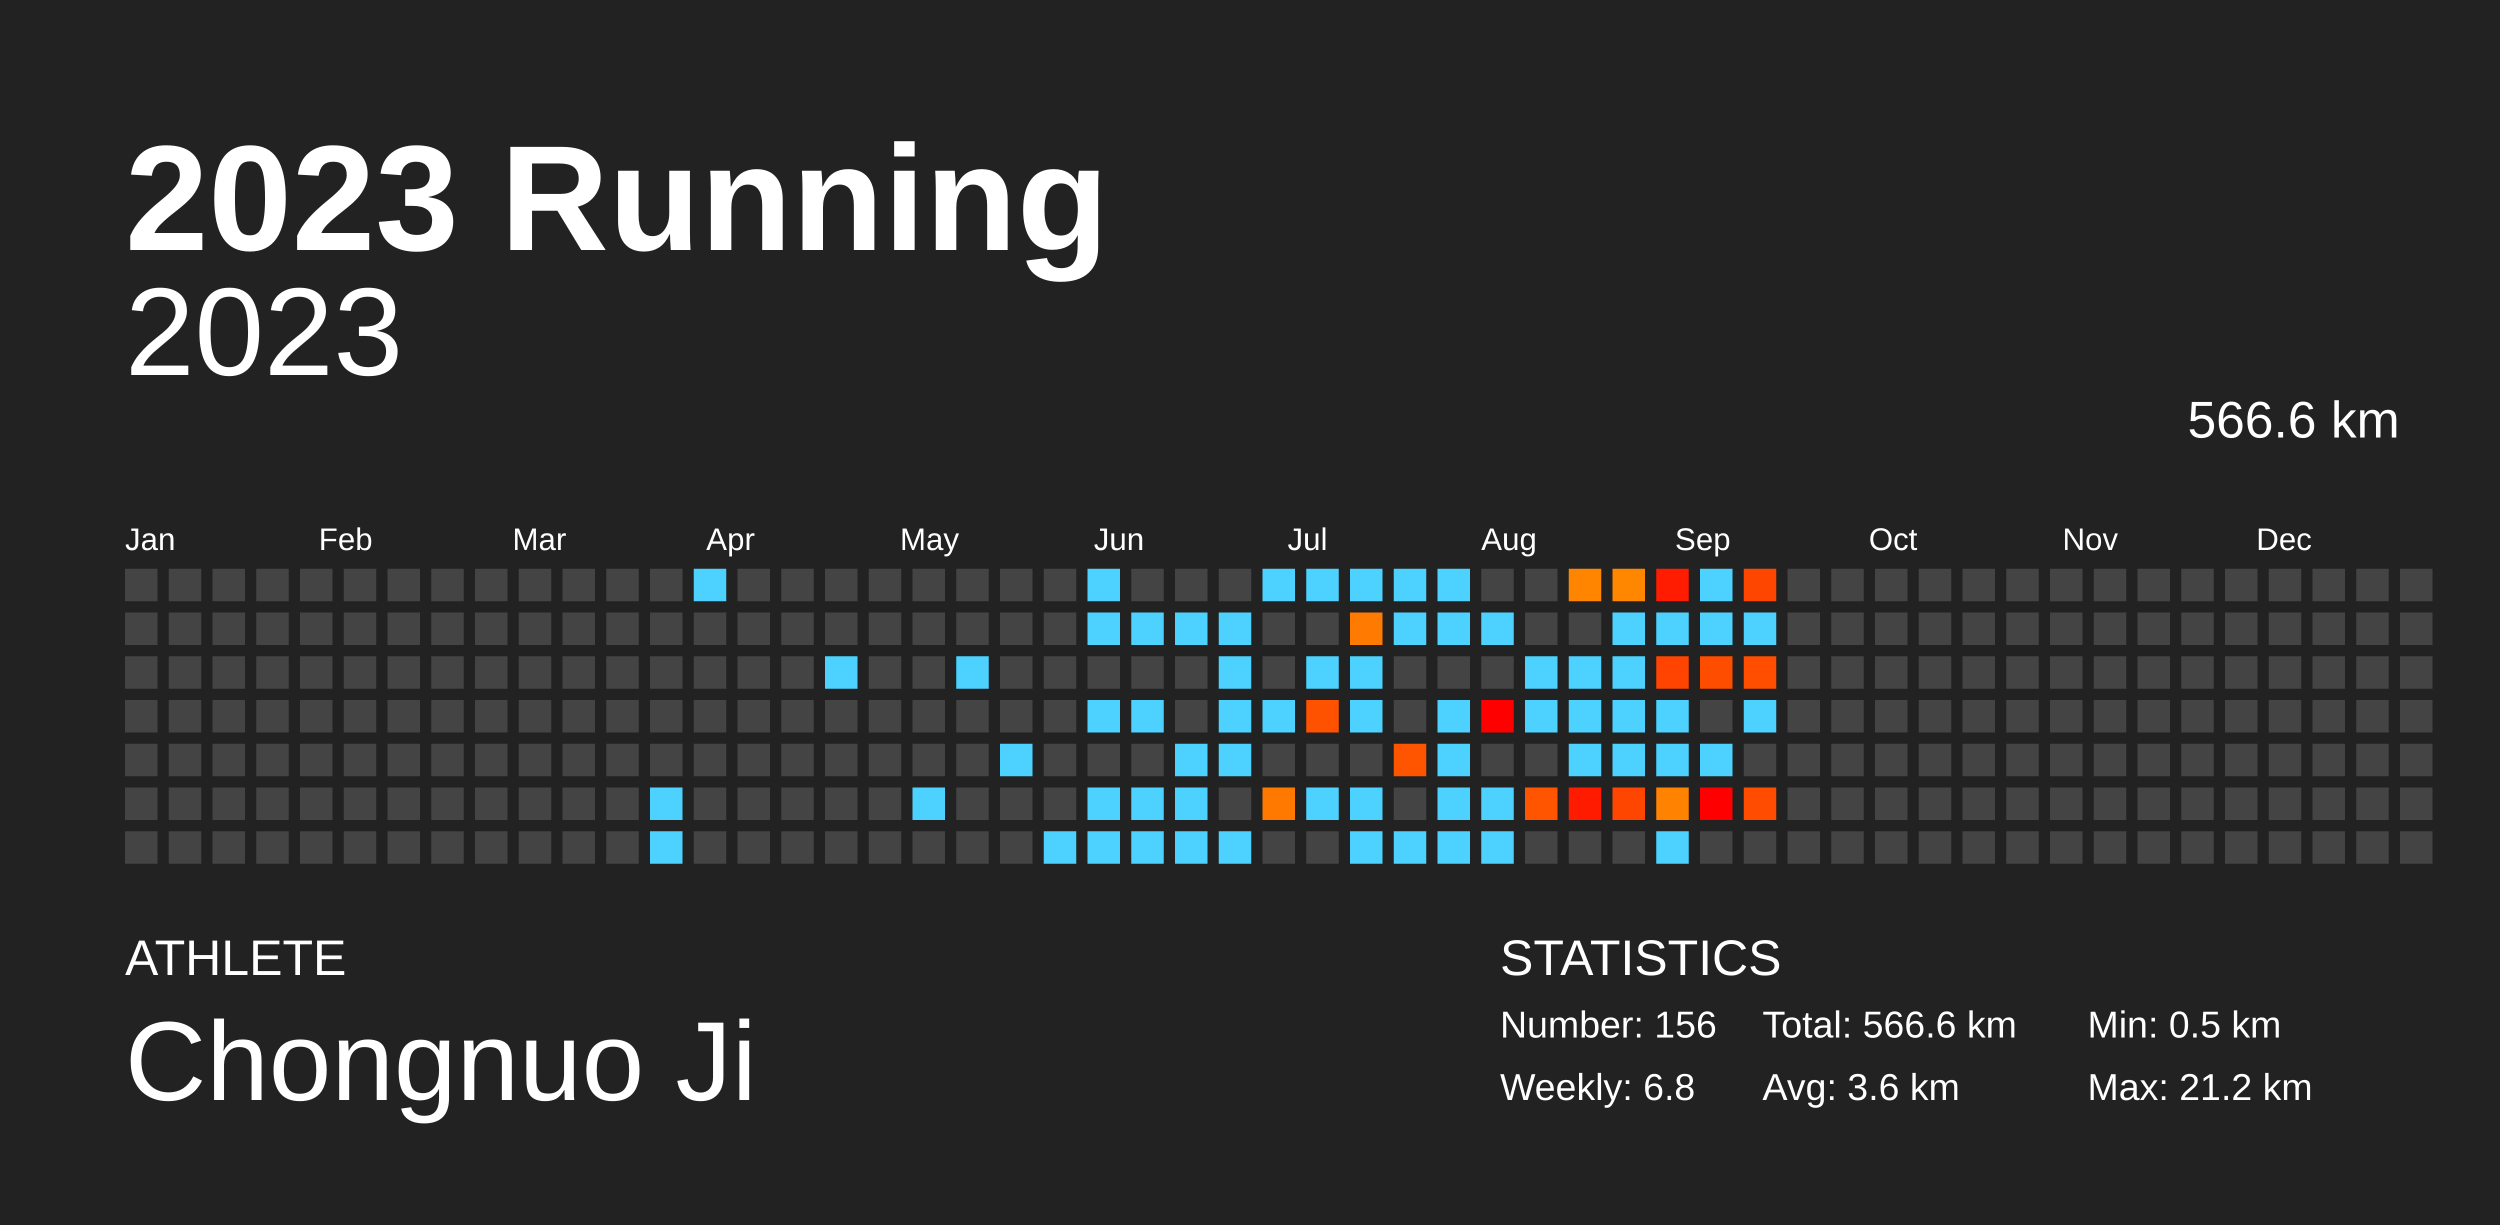
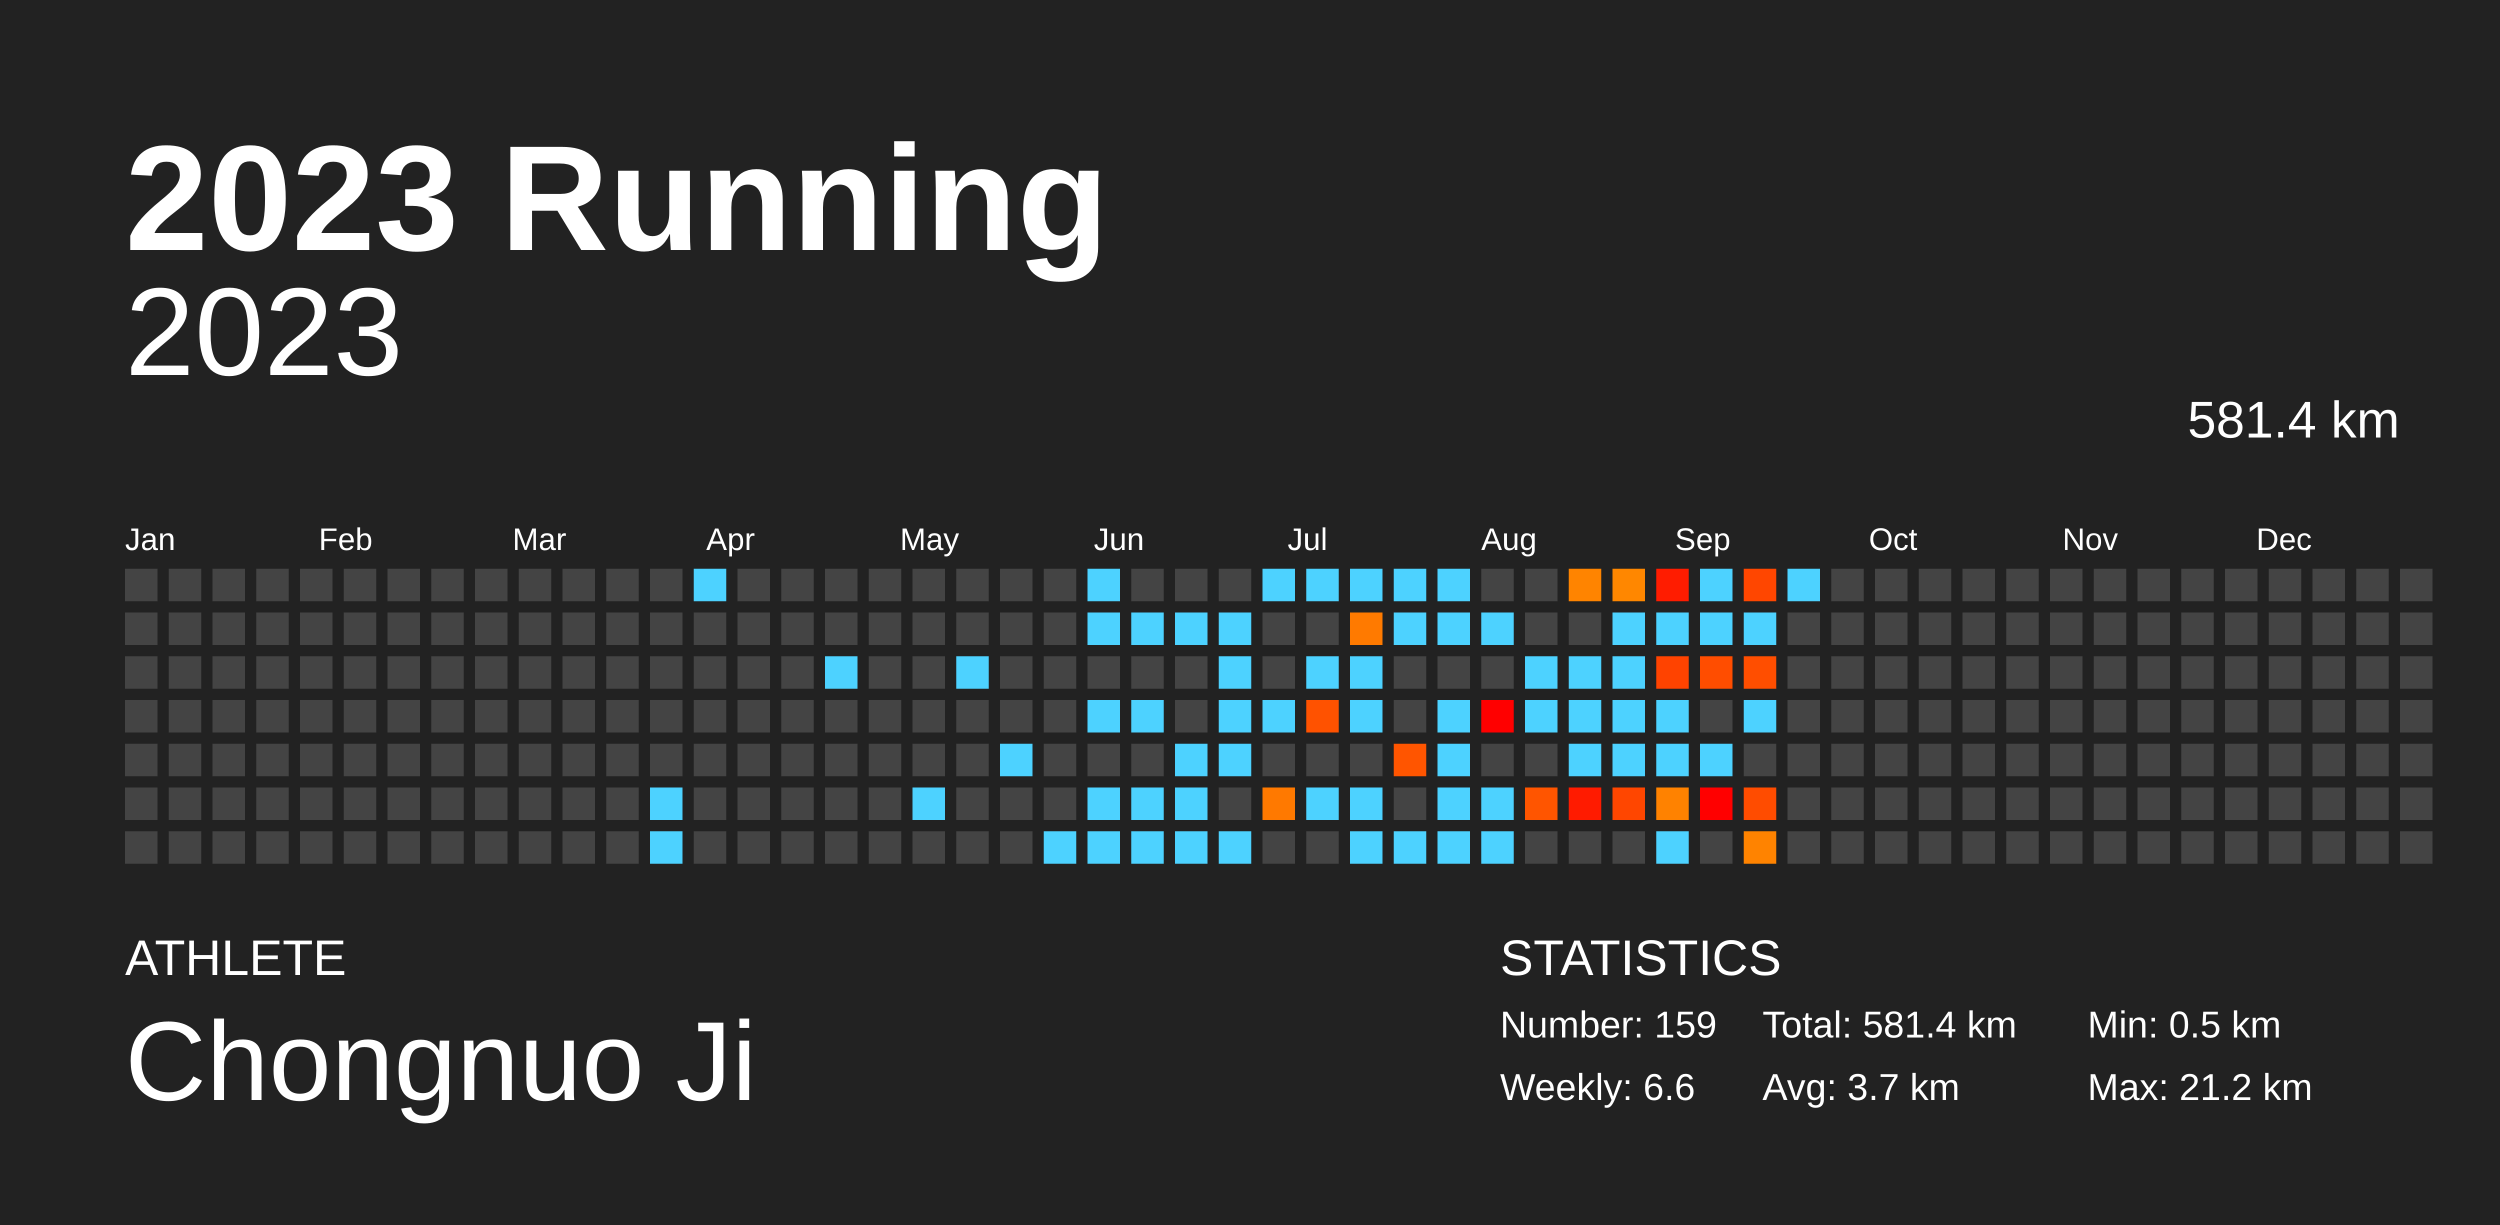
<svg xmlns="http://www.w3.org/2000/svg" baseProfile="full" height="98mm" version="1.1" viewBox="0,0,200,98" width="200mm">
  <defs />
  <rect fill="#222222" height="98" width="200" x="0" y="0" />
  <text fill="#FFFFFF" style="font-size:12px; font-family:Arial; font-weight:bold;" x="10" y="20">2023 Running</text>
  <text fill="#FFFFFF" style="font-size:4px; font-family:Arial" x="10" y="78">ATHLETE</text>
  <text fill="#FFFFFF" style="font-size:9px; font-family:Arial" x="10" y="88">Chongnuo Ji</text>
  <text fill="#FFFFFF" style="font-size:4px; font-family:Arial" x="120" y="78">STATISTICS</text>
-   <text fill="#FFFFFF" style="font-size:3px; font-family:Arial" x="120" y="83">Number: 156</text>
-   <text fill="#FFFFFF" style="font-size:3px; font-family:Arial" x="120" y="88">Weekly: 6.8</text>
-   <text fill="#FFFFFF" style="font-size:3px; font-family:Arial" x="141" y="83">Total: 566.6 km</text>
-   <text fill="#FFFFFF" style="font-size:3px; font-family:Arial" x="141" y="88">Avg: 3.6 km</text>
+   <text fill="#FFFFFF" style="font-size:3px; font-family:Arial" x="120" y="83">Number: 159</text>
+   <text fill="#FFFFFF" style="font-size:3px; font-family:Arial" x="120" y="88">Weekly: 6.6</text>
+   <text fill="#FFFFFF" style="font-size:3px; font-family:Arial" x="141" y="83">Total: 581.4 km</text>
+   <text fill="#FFFFFF" style="font-size:3px; font-family:Arial" x="141" y="88">Avg: 3.7 km</text>
  <text fill="#FFFFFF" style="font-size:3px; font-family:Arial" x="167" y="83">Min: 0.5 km</text>
  <text fill="#FFFFFF" style="font-size:3px; font-family:Arial" x="167" y="88">Max: 21.2 km</text>
  <text alignment-baseline="hanging" fill="#FFFFFF" style="font-size:10.0px; font-family:Arial;" x="10" y="30">2023</text>
-   <text alignment-baseline="hanging" fill="#FFFFFF" style="font-size:4.125px; font-family:Arial;" x="175" y="35">566.6 km</text>
+   <text alignment-baseline="hanging" fill="#FFFFFF" style="font-size:4.125px; font-family:Arial;" x="175" y="35">581.4 km</text>
  <text fill="#FFFFFF" style="font-size:2.5px; font-family:Arial" x="10.0" y="44">Jan</text>
  <text fill="#FFFFFF" style="font-size:2.5px; font-family:Arial" x="25.5" y="44">Feb</text>
  <text fill="#FFFFFF" style="font-size:2.5px; font-family:Arial" x="41.0" y="44">Mar</text>
  <text fill="#FFFFFF" style="font-size:2.5px; font-family:Arial" x="56.5" y="44">Apr</text>
  <text fill="#FFFFFF" style="font-size:2.5px; font-family:Arial" x="72.0" y="44">May</text>
  <text fill="#FFFFFF" style="font-size:2.5px; font-family:Arial" x="87.5" y="44">Jun</text>
  <text fill="#FFFFFF" style="font-size:2.5px; font-family:Arial" x="103.0" y="44">Jul</text>
  <text fill="#FFFFFF" style="font-size:2.5px; font-family:Arial" x="118.5" y="44">Aug</text>
  <text fill="#FFFFFF" style="font-size:2.5px; font-family:Arial" x="134.0" y="44">Sep</text>
  <text fill="#FFFFFF" style="font-size:2.5px; font-family:Arial" x="149.5" y="44">Oct</text>
  <text fill="#FFFFFF" style="font-size:2.5px; font-family:Arial" x="165.0" y="44">Nov</text>
  <text fill="#FFFFFF" style="font-size:2.5px; font-family:Arial" x="180.5" y="44">Dec</text>
  <rect fill="#444444" height="2.6" width="2.6" x="10.0" y="45.5" />
  <rect fill="#444444" height="2.6" width="2.6" x="10.0" y="49.0" />
  <rect fill="#444444" height="2.6" width="2.6" x="10.0" y="52.5" />
  <rect fill="#444444" height="2.6" width="2.6" x="10.0" y="56.0" />
  <rect fill="#444444" height="2.6" width="2.6" x="10.0" y="59.5" />
  <rect fill="#444444" height="2.6" width="2.6" x="10.0" y="63.0" />
  <rect fill="#444444" height="2.6" width="2.6" x="10.0" y="66.5" />
  <rect fill="#444444" height="2.6" width="2.6" x="13.5" y="45.5" />
  <rect fill="#444444" height="2.6" width="2.6" x="13.5" y="49.0" />
  <rect fill="#444444" height="2.6" width="2.6" x="13.5" y="52.5" />
  <rect fill="#444444" height="2.6" width="2.6" x="13.5" y="56.0" />
  <rect fill="#444444" height="2.6" width="2.6" x="13.5" y="59.5" />
  <rect fill="#444444" height="2.6" width="2.6" x="13.5" y="63.0" />
  <rect fill="#444444" height="2.6" width="2.6" x="13.5" y="66.5" />
  <rect fill="#444444" height="2.6" width="2.6" x="17.0" y="45.5" />
  <rect fill="#444444" height="2.6" width="2.6" x="17.0" y="49.0" />
  <rect fill="#444444" height="2.6" width="2.6" x="17.0" y="52.5" />
  <rect fill="#444444" height="2.6" width="2.6" x="17.0" y="56.0" />
  <rect fill="#444444" height="2.6" width="2.6" x="17.0" y="59.5" />
  <rect fill="#444444" height="2.6" width="2.6" x="17.0" y="63.0" />
  <rect fill="#444444" height="2.6" width="2.6" x="17.0" y="66.5" />
  <rect fill="#444444" height="2.6" width="2.6" x="20.5" y="45.5" />
  <rect fill="#444444" height="2.6" width="2.6" x="20.5" y="49.0" />
  <rect fill="#444444" height="2.6" width="2.6" x="20.5" y="52.5" />
  <rect fill="#444444" height="2.6" width="2.6" x="20.5" y="56.0" />
  <rect fill="#444444" height="2.6" width="2.6" x="20.5" y="59.5" />
  <rect fill="#444444" height="2.6" width="2.6" x="20.5" y="63.0" />
  <rect fill="#444444" height="2.6" width="2.6" x="20.5" y="66.5" />
  <rect fill="#444444" height="2.6" width="2.6" x="24.0" y="45.5" />
  <rect fill="#444444" height="2.6" width="2.6" x="24.0" y="49.0" />
  <rect fill="#444444" height="2.6" width="2.6" x="24.0" y="52.5" />
  <rect fill="#444444" height="2.6" width="2.6" x="24.0" y="56.0" />
  <rect fill="#444444" height="2.6" width="2.6" x="24.0" y="59.5" />
  <rect fill="#444444" height="2.6" width="2.6" x="24.0" y="63.0" />
  <rect fill="#444444" height="2.6" width="2.6" x="24.0" y="66.5" />
  <rect fill="#444444" height="2.6" width="2.6" x="27.5" y="45.5" />
  <rect fill="#444444" height="2.6" width="2.6" x="27.5" y="49.0" />
  <rect fill="#444444" height="2.6" width="2.6" x="27.5" y="52.5" />
  <rect fill="#444444" height="2.6" width="2.6" x="27.5" y="56.0" />
  <rect fill="#444444" height="2.6" width="2.6" x="27.5" y="59.5" />
  <rect fill="#444444" height="2.6" width="2.6" x="27.5" y="63.0" />
  <rect fill="#444444" height="2.6" width="2.6" x="27.5" y="66.5" />
  <rect fill="#444444" height="2.6" width="2.6" x="31.0" y="45.5" />
  <rect fill="#444444" height="2.6" width="2.6" x="31.0" y="49.0" />
  <rect fill="#444444" height="2.6" width="2.6" x="31.0" y="52.5" />
  <rect fill="#444444" height="2.6" width="2.6" x="31.0" y="56.0" />
  <rect fill="#444444" height="2.6" width="2.6" x="31.0" y="59.5" />
  <rect fill="#444444" height="2.6" width="2.6" x="31.0" y="63.0" />
  <rect fill="#444444" height="2.6" width="2.6" x="31.0" y="66.5" />
  <rect fill="#444444" height="2.6" width="2.6" x="34.5" y="45.5" />
  <rect fill="#444444" height="2.6" width="2.6" x="34.5" y="49.0" />
  <rect fill="#444444" height="2.6" width="2.6" x="34.5" y="52.5" />
  <rect fill="#444444" height="2.6" width="2.6" x="34.5" y="56.0" />
  <rect fill="#444444" height="2.6" width="2.6" x="34.5" y="59.5" />
  <rect fill="#444444" height="2.6" width="2.6" x="34.5" y="63.0" />
  <rect fill="#444444" height="2.6" width="2.6" x="34.5" y="66.5" />
  <rect fill="#444444" height="2.6" width="2.6" x="38.0" y="45.5" />
  <rect fill="#444444" height="2.6" width="2.6" x="38.0" y="49.0" />
  <rect fill="#444444" height="2.6" width="2.6" x="38.0" y="52.5" />
  <rect fill="#444444" height="2.6" width="2.6" x="38.0" y="56.0" />
  <rect fill="#444444" height="2.6" width="2.6" x="38.0" y="59.5" />
  <rect fill="#444444" height="2.6" width="2.6" x="38.0" y="63.0" />
  <rect fill="#444444" height="2.6" width="2.6" x="38.0" y="66.5" />
  <rect fill="#444444" height="2.6" width="2.6" x="41.5" y="45.5" />
  <rect fill="#444444" height="2.6" width="2.6" x="41.5" y="49.0" />
  <rect fill="#444444" height="2.6" width="2.6" x="41.5" y="52.5" />
  <rect fill="#444444" height="2.6" width="2.6" x="41.5" y="56.0" />
  <rect fill="#444444" height="2.6" width="2.6" x="41.5" y="59.5" />
  <rect fill="#444444" height="2.6" width="2.6" x="41.5" y="63.0" />
  <rect fill="#444444" height="2.6" width="2.6" x="41.5" y="66.5" />
  <rect fill="#444444" height="2.6" width="2.6" x="45.0" y="45.5" />
  <rect fill="#444444" height="2.6" width="2.6" x="45.0" y="49.0" />
  <rect fill="#444444" height="2.6" width="2.6" x="45.0" y="52.5" />
  <rect fill="#444444" height="2.6" width="2.6" x="45.0" y="56.0" />
  <rect fill="#444444" height="2.6" width="2.6" x="45.0" y="59.5" />
  <rect fill="#444444" height="2.6" width="2.6" x="45.0" y="63.0" />
  <rect fill="#444444" height="2.6" width="2.6" x="45.0" y="66.5" />
  <rect fill="#444444" height="2.6" width="2.6" x="48.5" y="45.5" />
  <rect fill="#444444" height="2.6" width="2.6" x="48.5" y="49.0" />
  <rect fill="#444444" height="2.6" width="2.6" x="48.5" y="52.5" />
  <rect fill="#444444" height="2.6" width="2.6" x="48.5" y="56.0" />
  <rect fill="#444444" height="2.6" width="2.6" x="48.5" y="59.5" />
  <rect fill="#444444" height="2.6" width="2.6" x="48.5" y="63.0" />
  <rect fill="#444444" height="2.6" width="2.6" x="48.5" y="66.5" />
  <rect fill="#444444" height="2.6" width="2.6" x="52.0" y="45.5" />
  <rect fill="#444444" height="2.6" width="2.6" x="52.0" y="49.0" />
  <rect fill="#444444" height="2.6" width="2.6" x="52.0" y="52.5" />
  <rect fill="#444444" height="2.6" width="2.6" x="52.0" y="56.0" />
  <rect fill="#444444" height="2.6" width="2.6" x="52.0" y="59.5" />
  <rect fill="#4dd2ff" height="2.6" width="2.6" x="52.0" y="63.0" />
  <rect fill="#4dd2ff" height="2.6" width="2.6" x="52.0" y="66.5" />
  <rect fill="#4dd2ff" height="2.6" width="2.6" x="55.5" y="45.5" />
  <rect fill="#444444" height="2.6" width="2.6" x="55.5" y="49.0" />
  <rect fill="#444444" height="2.6" width="2.6" x="55.5" y="52.5" />
  <rect fill="#444444" height="2.6" width="2.6" x="55.5" y="56.0" />
  <rect fill="#444444" height="2.6" width="2.6" x="55.5" y="59.5" />
  <rect fill="#444444" height="2.6" width="2.6" x="55.5" y="63.0" />
  <rect fill="#444444" height="2.6" width="2.6" x="55.5" y="66.5" />
  <rect fill="#444444" height="2.6" width="2.6" x="59.0" y="45.5" />
  <rect fill="#444444" height="2.6" width="2.6" x="59.0" y="49.0" />
  <rect fill="#444444" height="2.6" width="2.6" x="59.0" y="52.5" />
  <rect fill="#444444" height="2.6" width="2.6" x="59.0" y="56.0" />
  <rect fill="#444444" height="2.6" width="2.6" x="59.0" y="59.5" />
  <rect fill="#444444" height="2.6" width="2.6" x="59.0" y="63.0" />
  <rect fill="#444444" height="2.6" width="2.6" x="59.0" y="66.5" />
  <rect fill="#444444" height="2.6" width="2.6" x="62.5" y="45.5" />
  <rect fill="#444444" height="2.6" width="2.6" x="62.5" y="49.0" />
  <rect fill="#444444" height="2.6" width="2.6" x="62.5" y="52.5" />
  <rect fill="#444444" height="2.6" width="2.6" x="62.5" y="56.0" />
  <rect fill="#444444" height="2.6" width="2.6" x="62.5" y="59.5" />
  <rect fill="#444444" height="2.6" width="2.6" x="62.5" y="63.0" />
  <rect fill="#444444" height="2.6" width="2.6" x="62.5" y="66.5" />
  <rect fill="#444444" height="2.6" width="2.6" x="66.0" y="45.5" />
  <rect fill="#444444" height="2.6" width="2.6" x="66.0" y="49.0" />
  <rect fill="#4dd2ff" height="2.6" width="2.6" x="66.0" y="52.5" />
  <rect fill="#444444" height="2.6" width="2.6" x="66.0" y="56.0" />
  <rect fill="#444444" height="2.6" width="2.6" x="66.0" y="59.5" />
  <rect fill="#444444" height="2.6" width="2.6" x="66.0" y="63.0" />
  <rect fill="#444444" height="2.6" width="2.6" x="66.0" y="66.5" />
  <rect fill="#444444" height="2.6" width="2.6" x="69.5" y="45.5" />
  <rect fill="#444444" height="2.6" width="2.6" x="69.5" y="49.0" />
  <rect fill="#444444" height="2.6" width="2.6" x="69.5" y="52.5" />
  <rect fill="#444444" height="2.6" width="2.6" x="69.5" y="56.0" />
  <rect fill="#444444" height="2.6" width="2.6" x="69.5" y="59.5" />
  <rect fill="#444444" height="2.6" width="2.6" x="69.5" y="63.0" />
  <rect fill="#444444" height="2.6" width="2.6" x="69.5" y="66.5" />
  <rect fill="#444444" height="2.6" width="2.6" x="73.0" y="45.5" />
  <rect fill="#444444" height="2.6" width="2.6" x="73.0" y="49.0" />
  <rect fill="#444444" height="2.6" width="2.6" x="73.0" y="52.5" />
  <rect fill="#444444" height="2.6" width="2.6" x="73.0" y="56.0" />
  <rect fill="#444444" height="2.6" width="2.6" x="73.0" y="59.5" />
  <rect fill="#4dd2ff" height="2.6" width="2.6" x="73.0" y="63.0" />
  <rect fill="#444444" height="2.6" width="2.6" x="73.0" y="66.5" />
  <rect fill="#444444" height="2.6" width="2.6" x="76.5" y="45.5" />
  <rect fill="#444444" height="2.6" width="2.6" x="76.5" y="49.0" />
  <rect fill="#4dd2ff" height="2.6" width="2.6" x="76.5" y="52.5" />
  <rect fill="#444444" height="2.6" width="2.6" x="76.5" y="56.0" />
  <rect fill="#444444" height="2.6" width="2.6" x="76.5" y="59.5" />
  <rect fill="#444444" height="2.6" width="2.6" x="76.5" y="63.0" />
  <rect fill="#444444" height="2.6" width="2.6" x="76.5" y="66.5" />
  <rect fill="#444444" height="2.6" width="2.6" x="80.0" y="45.5" />
  <rect fill="#444444" height="2.6" width="2.6" x="80.0" y="49.0" />
  <rect fill="#444444" height="2.6" width="2.6" x="80.0" y="52.5" />
  <rect fill="#444444" height="2.6" width="2.6" x="80.0" y="56.0" />
  <rect fill="#4dd2ff" height="2.6" width="2.6" x="80.0" y="59.5" />
  <rect fill="#444444" height="2.6" width="2.6" x="80.0" y="63.0" />
  <rect fill="#444444" height="2.6" width="2.6" x="80.0" y="66.5" />
  <rect fill="#444444" height="2.6" width="2.6" x="83.5" y="45.5" />
  <rect fill="#444444" height="2.6" width="2.6" x="83.5" y="49.0" />
  <rect fill="#444444" height="2.6" width="2.6" x="83.5" y="52.5" />
  <rect fill="#444444" height="2.6" width="2.6" x="83.5" y="56.0" />
  <rect fill="#444444" height="2.6" width="2.6" x="83.5" y="59.5" />
  <rect fill="#444444" height="2.6" width="2.6" x="83.5" y="63.0" />
  <rect fill="#4dd2ff" height="2.6" width="2.6" x="83.5" y="66.5" />
  <rect fill="#4dd2ff" height="2.6" width="2.6" x="87.0" y="45.5" />
  <rect fill="#4dd2ff" height="2.6" width="2.6" x="87.0" y="49.0" />
  <rect fill="#444444" height="2.6" width="2.6" x="87.0" y="52.5" />
  <rect fill="#4dd2ff" height="2.6" width="2.6" x="87.0" y="56.0" />
  <rect fill="#444444" height="2.6" width="2.6" x="87.0" y="59.5" />
  <rect fill="#4dd2ff" height="2.6" width="2.6" x="87.0" y="63.0" />
  <rect fill="#4dd2ff" height="2.6" width="2.6" x="87.0" y="66.5" />
  <rect fill="#444444" height="2.6" width="2.6" x="90.5" y="45.5" />
  <rect fill="#4dd2ff" height="2.6" width="2.6" x="90.5" y="49.0" />
  <rect fill="#444444" height="2.6" width="2.6" x="90.5" y="52.5" />
  <rect fill="#4dd2ff" height="2.6" width="2.6" x="90.5" y="56.0" />
  <rect fill="#444444" height="2.6" width="2.6" x="90.5" y="59.5" />
  <rect fill="#4dd2ff" height="2.6" width="2.6" x="90.5" y="63.0" />
  <rect fill="#4dd2ff" height="2.6" width="2.6" x="90.5" y="66.5" />
  <rect fill="#444444" height="2.6" width="2.6" x="94.0" y="45.5" />
  <rect fill="#4dd2ff" height="2.6" width="2.6" x="94.0" y="49.0" />
  <rect fill="#444444" height="2.6" width="2.6" x="94.0" y="52.5" />
  <rect fill="#444444" height="2.6" width="2.6" x="94.0" y="56.0" />
  <rect fill="#4dd2ff" height="2.6" width="2.6" x="94.0" y="59.5" />
  <rect fill="#4dd2ff" height="2.6" width="2.6" x="94.0" y="63.0" />
  <rect fill="#4dd2ff" height="2.6" width="2.6" x="94.0" y="66.5" />
  <rect fill="#444444" height="2.6" width="2.6" x="97.5" y="45.5" />
  <rect fill="#4dd2ff" height="2.6" width="2.6" x="97.5" y="49.0" />
  <rect fill="#4dd2ff" height="2.6" width="2.6" x="97.5" y="52.5" />
  <rect fill="#4dd2ff" height="2.6" width="2.6" x="97.5" y="56.0" />
  <rect fill="#4dd2ff" height="2.6" width="2.6" x="97.5" y="59.5" />
  <rect fill="#444444" height="2.6" width="2.6" x="97.5" y="63.0" />
  <rect fill="#4dd2ff" height="2.6" width="2.6" x="97.5" y="66.5" />
  <rect fill="#4dd2ff" height="2.6" width="2.6" x="101.0" y="45.5" />
  <rect fill="#444444" height="2.6" width="2.6" x="101.0" y="49.0" />
  <rect fill="#444444" height="2.6" width="2.6" x="101.0" y="52.5" />
  <rect fill="#4dd2ff" height="2.6" width="2.6" x="101.0" y="56.0" />
  <rect fill="#444444" height="2.6" width="2.6" x="101.0" y="59.5" />
  <rect fill="#ff7900" height="2.6" width="2.6" x="101.0" y="63.0" />
  <rect fill="#444444" height="2.6" width="2.6" x="101.0" y="66.5" />
  <rect fill="#4dd2ff" height="2.6" width="2.6" x="104.5" y="45.5" />
  <rect fill="#444444" height="2.6" width="2.6" x="104.5" y="49.0" />
  <rect fill="#4dd2ff" height="2.6" width="2.6" x="104.5" y="52.5" />
  <rect fill="#ff5200" height="2.6" width="2.6" x="104.5" y="56.0" />
  <rect fill="#444444" height="2.6" width="2.6" x="104.5" y="59.5" />
  <rect fill="#4dd2ff" height="2.6" width="2.6" x="104.5" y="63.0" />
  <rect fill="#444444" height="2.6" width="2.6" x="104.5" y="66.5" />
  <rect fill="#4dd2ff" height="2.6" width="2.6" x="108.0" y="45.5" />
  <rect fill="#ff7a00" height="2.6" width="2.6" x="108.0" y="49.0" />
  <rect fill="#4dd2ff" height="2.6" width="2.6" x="108.0" y="52.5" />
  <rect fill="#4dd2ff" height="2.6" width="2.6" x="108.0" y="56.0" />
  <rect fill="#444444" height="2.6" width="2.6" x="108.0" y="59.5" />
  <rect fill="#4dd2ff" height="2.6" width="2.6" x="108.0" y="63.0" />
  <rect fill="#4dd2ff" height="2.6" width="2.6" x="108.0" y="66.5" />
  <rect fill="#4dd2ff" height="2.6" width="2.6" x="111.5" y="45.5" />
  <rect fill="#4dd2ff" height="2.6" width="2.6" x="111.5" y="49.0" />
  <rect fill="#444444" height="2.6" width="2.6" x="111.5" y="52.5" />
  <rect fill="#444444" height="2.6" width="2.6" x="111.5" y="56.0" />
  <rect fill="#ff5500" height="2.6" width="2.6" x="111.5" y="59.5" />
  <rect fill="#444444" height="2.6" width="2.6" x="111.5" y="63.0" />
  <rect fill="#4dd2ff" height="2.6" width="2.6" x="111.5" y="66.5" />
  <rect fill="#4dd2ff" height="2.6" width="2.6" x="115.0" y="45.5" />
  <rect fill="#4dd2ff" height="2.6" width="2.6" x="115.0" y="49.0" />
  <rect fill="#444444" height="2.6" width="2.6" x="115.0" y="52.5" />
  <rect fill="#4dd2ff" height="2.6" width="2.6" x="115.0" y="56.0" />
  <rect fill="#4dd2ff" height="2.6" width="2.6" x="115.0" y="59.5" />
  <rect fill="#4dd2ff" height="2.6" width="2.6" x="115.0" y="63.0" />
  <rect fill="#4dd2ff" height="2.6" width="2.6" x="115.0" y="66.5" />
  <rect fill="#444444" height="2.6" width="2.6" x="118.5" y="45.5" />
  <rect fill="#4dd2ff" height="2.6" width="2.6" x="118.5" y="49.0" />
  <rect fill="#444444" height="2.6" width="2.6" x="118.5" y="52.5" />
  <rect fill="red" height="2.6" width="2.6" x="118.5" y="56.0" />
  <rect fill="#444444" height="2.6" width="2.6" x="118.5" y="59.5" />
  <rect fill="#4dd2ff" height="2.6" width="2.6" x="118.5" y="63.0" />
  <rect fill="#4dd2ff" height="2.6" width="2.6" x="118.5" y="66.5" />
  <rect fill="#444444" height="2.6" width="2.6" x="122.0" y="45.5" />
  <rect fill="#444444" height="2.6" width="2.6" x="122.0" y="49.0" />
  <rect fill="#4dd2ff" height="2.6" width="2.6" x="122.0" y="52.5" />
  <rect fill="#4dd2ff" height="2.6" width="2.6" x="122.0" y="56.0" />
  <rect fill="#444444" height="2.6" width="2.6" x="122.0" y="59.5" />
  <rect fill="#ff5500" height="2.6" width="2.6" x="122.0" y="63.0" />
  <rect fill="#444444" height="2.6" width="2.6" x="122.0" y="66.5" />
  <rect fill="#ff8400" height="2.6" width="2.6" x="125.5" y="45.5" />
  <rect fill="#444444" height="2.6" width="2.6" x="125.5" y="49.0" />
  <rect fill="#4dd2ff" height="2.6" width="2.6" x="125.5" y="52.5" />
  <rect fill="#4dd2ff" height="2.6" width="2.6" x="125.5" y="56.0" />
  <rect fill="#4dd2ff" height="2.6" width="2.6" x="125.5" y="59.5" />
  <rect fill="#ff1b00" height="2.6" width="2.6" x="125.5" y="63.0" />
  <rect fill="#444444" height="2.6" width="2.6" x="125.5" y="66.5" />
  <rect fill="#ff8700" height="2.6" width="2.6" x="129.0" y="45.5" />
  <rect fill="#4dd2ff" height="2.6" width="2.6" x="129.0" y="49.0" />
  <rect fill="#4dd2ff" height="2.6" width="2.6" x="129.0" y="52.5" />
  <rect fill="#4dd2ff" height="2.6" width="2.6" x="129.0" y="56.0" />
  <rect fill="#4dd2ff" height="2.6" width="2.6" x="129.0" y="59.5" />
  <rect fill="#ff4600" height="2.6" width="2.6" x="129.0" y="63.0" />
  <rect fill="#444444" height="2.6" width="2.6" x="129.0" y="66.5" />
  <rect fill="#ff1c00" height="2.6" width="2.6" x="132.5" y="45.5" />
  <rect fill="#4dd2ff" height="2.6" width="2.6" x="132.5" y="49.0" />
  <rect fill="#ff4300" height="2.6" width="2.6" x="132.5" y="52.5" />
  <rect fill="#4dd2ff" height="2.6" width="2.6" x="132.5" y="56.0" />
  <rect fill="#4dd2ff" height="2.6" width="2.6" x="132.5" y="59.5" />
  <rect fill="#ff8200" height="2.6" width="2.6" x="132.5" y="63.0" />
  <rect fill="#4dd2ff" height="2.6" width="2.6" x="132.5" y="66.5" />
  <rect fill="#4dd2ff" height="2.6" width="2.6" x="136.0" y="45.5" />
  <rect fill="#4dd2ff" height="2.6" width="2.6" x="136.0" y="49.0" />
  <rect fill="#ff4d00" height="2.6" width="2.6" x="136.0" y="52.5" />
  <rect fill="#444444" height="2.6" width="2.6" x="136.0" y="56.0" />
  <rect fill="#4dd2ff" height="2.6" width="2.6" x="136.0" y="59.5" />
  <rect fill="red" height="2.6" width="2.6" x="136.0" y="63.0" />
  <rect fill="#444444" height="2.6" width="2.6" x="136.0" y="66.5" />
  <rect fill="#ff4600" height="2.6" width="2.6" x="139.5" y="45.5" />
  <rect fill="#4dd2ff" height="2.6" width="2.6" x="139.5" y="49.0" />
  <rect fill="#ff4e00" height="2.6" width="2.6" x="139.5" y="52.5" />
  <rect fill="#4dd2ff" height="2.6" width="2.6" x="139.5" y="56.0" />
  <rect fill="#444444" height="2.6" width="2.6" x="139.5" y="59.5" />
  <rect fill="#ff4c00" height="2.6" width="2.6" x="139.5" y="63.0" />
-   <rect fill="#444444" height="2.6" width="2.6" x="139.5" y="66.5" />
-   <rect fill="#444444" height="2.6" width="2.6" x="143.0" y="45.5" />
+   <rect fill="#ff8300" height="2.6" width="2.6" x="139.5" y="66.5" />
+   <rect fill="#4dd2ff" height="2.6" width="2.6" x="143.0" y="45.5" />
  <rect fill="#444444" height="2.6" width="2.6" x="143.0" y="49.0" />
  <rect fill="#444444" height="2.6" width="2.6" x="143.0" y="52.5" />
  <rect fill="#444444" height="2.6" width="2.6" x="143.0" y="56.0" />
  <rect fill="#444444" height="2.6" width="2.6" x="143.0" y="59.5" />
  <rect fill="#444444" height="2.6" width="2.6" x="143.0" y="63.0" />
  <rect fill="#444444" height="2.6" width="2.6" x="143.0" y="66.5" />
  <rect fill="#444444" height="2.6" width="2.6" x="146.5" y="45.5" />
  <rect fill="#444444" height="2.6" width="2.6" x="146.5" y="49.0" />
  <rect fill="#444444" height="2.6" width="2.6" x="146.5" y="52.5" />
  <rect fill="#444444" height="2.6" width="2.6" x="146.5" y="56.0" />
  <rect fill="#444444" height="2.6" width="2.6" x="146.5" y="59.5" />
  <rect fill="#444444" height="2.6" width="2.6" x="146.5" y="63.0" />
  <rect fill="#444444" height="2.6" width="2.6" x="146.5" y="66.5" />
  <rect fill="#444444" height="2.6" width="2.6" x="150.0" y="45.5" />
  <rect fill="#444444" height="2.6" width="2.6" x="150.0" y="49.0" />
  <rect fill="#444444" height="2.6" width="2.6" x="150.0" y="52.5" />
  <rect fill="#444444" height="2.6" width="2.6" x="150.0" y="56.0" />
  <rect fill="#444444" height="2.6" width="2.6" x="150.0" y="59.5" />
  <rect fill="#444444" height="2.6" width="2.6" x="150.0" y="63.0" />
  <rect fill="#444444" height="2.6" width="2.6" x="150.0" y="66.5" />
  <rect fill="#444444" height="2.6" width="2.6" x="153.5" y="45.5" />
  <rect fill="#444444" height="2.6" width="2.6" x="153.5" y="49.0" />
  <rect fill="#444444" height="2.6" width="2.6" x="153.5" y="52.5" />
  <rect fill="#444444" height="2.6" width="2.6" x="153.5" y="56.0" />
  <rect fill="#444444" height="2.6" width="2.6" x="153.5" y="59.5" />
  <rect fill="#444444" height="2.6" width="2.6" x="153.5" y="63.0" />
  <rect fill="#444444" height="2.6" width="2.6" x="153.5" y="66.5" />
  <rect fill="#444444" height="2.6" width="2.6" x="157.0" y="45.5" />
  <rect fill="#444444" height="2.6" width="2.6" x="157.0" y="49.0" />
  <rect fill="#444444" height="2.6" width="2.6" x="157.0" y="52.5" />
  <rect fill="#444444" height="2.6" width="2.6" x="157.0" y="56.0" />
  <rect fill="#444444" height="2.6" width="2.6" x="157.0" y="59.5" />
  <rect fill="#444444" height="2.6" width="2.6" x="157.0" y="63.0" />
  <rect fill="#444444" height="2.6" width="2.6" x="157.0" y="66.5" />
  <rect fill="#444444" height="2.6" width="2.6" x="160.5" y="45.5" />
  <rect fill="#444444" height="2.6" width="2.6" x="160.5" y="49.0" />
  <rect fill="#444444" height="2.6" width="2.6" x="160.5" y="52.5" />
  <rect fill="#444444" height="2.6" width="2.6" x="160.5" y="56.0" />
  <rect fill="#444444" height="2.6" width="2.6" x="160.5" y="59.5" />
  <rect fill="#444444" height="2.6" width="2.6" x="160.5" y="63.0" />
  <rect fill="#444444" height="2.6" width="2.6" x="160.5" y="66.5" />
  <rect fill="#444444" height="2.6" width="2.6" x="164.0" y="45.5" />
  <rect fill="#444444" height="2.6" width="2.6" x="164.0" y="49.0" />
  <rect fill="#444444" height="2.6" width="2.6" x="164.0" y="52.5" />
  <rect fill="#444444" height="2.6" width="2.6" x="164.0" y="56.0" />
  <rect fill="#444444" height="2.6" width="2.6" x="164.0" y="59.5" />
  <rect fill="#444444" height="2.6" width="2.6" x="164.0" y="63.0" />
  <rect fill="#444444" height="2.6" width="2.6" x="164.0" y="66.5" />
  <rect fill="#444444" height="2.6" width="2.6" x="167.5" y="45.5" />
  <rect fill="#444444" height="2.6" width="2.6" x="167.5" y="49.0" />
  <rect fill="#444444" height="2.6" width="2.6" x="167.5" y="52.5" />
  <rect fill="#444444" height="2.6" width="2.6" x="167.5" y="56.0" />
  <rect fill="#444444" height="2.6" width="2.6" x="167.5" y="59.5" />
  <rect fill="#444444" height="2.6" width="2.6" x="167.5" y="63.0" />
  <rect fill="#444444" height="2.6" width="2.6" x="167.5" y="66.5" />
  <rect fill="#444444" height="2.6" width="2.6" x="171.0" y="45.5" />
  <rect fill="#444444" height="2.6" width="2.6" x="171.0" y="49.0" />
  <rect fill="#444444" height="2.6" width="2.6" x="171.0" y="52.5" />
  <rect fill="#444444" height="2.6" width="2.6" x="171.0" y="56.0" />
  <rect fill="#444444" height="2.6" width="2.6" x="171.0" y="59.5" />
  <rect fill="#444444" height="2.6" width="2.6" x="171.0" y="63.0" />
  <rect fill="#444444" height="2.6" width="2.6" x="171.0" y="66.5" />
  <rect fill="#444444" height="2.6" width="2.6" x="174.5" y="45.5" />
  <rect fill="#444444" height="2.6" width="2.6" x="174.5" y="49.0" />
  <rect fill="#444444" height="2.6" width="2.6" x="174.5" y="52.5" />
  <rect fill="#444444" height="2.6" width="2.6" x="174.5" y="56.0" />
  <rect fill="#444444" height="2.6" width="2.6" x="174.5" y="59.5" />
  <rect fill="#444444" height="2.6" width="2.6" x="174.5" y="63.0" />
  <rect fill="#444444" height="2.6" width="2.6" x="174.5" y="66.5" />
  <rect fill="#444444" height="2.6" width="2.6" x="178.0" y="45.5" />
  <rect fill="#444444" height="2.6" width="2.6" x="178.0" y="49.0" />
  <rect fill="#444444" height="2.6" width="2.6" x="178.0" y="52.5" />
  <rect fill="#444444" height="2.6" width="2.6" x="178.0" y="56.0" />
  <rect fill="#444444" height="2.6" width="2.6" x="178.0" y="59.5" />
  <rect fill="#444444" height="2.6" width="2.6" x="178.0" y="63.0" />
  <rect fill="#444444" height="2.6" width="2.6" x="178.0" y="66.5" />
  <rect fill="#444444" height="2.6" width="2.6" x="181.5" y="45.5" />
  <rect fill="#444444" height="2.6" width="2.6" x="181.5" y="49.0" />
  <rect fill="#444444" height="2.6" width="2.6" x="181.5" y="52.5" />
  <rect fill="#444444" height="2.6" width="2.6" x="181.5" y="56.0" />
  <rect fill="#444444" height="2.6" width="2.6" x="181.5" y="59.5" />
  <rect fill="#444444" height="2.6" width="2.6" x="181.5" y="63.0" />
  <rect fill="#444444" height="2.6" width="2.6" x="181.5" y="66.5" />
  <rect fill="#444444" height="2.6" width="2.6" x="185.0" y="45.5" />
  <rect fill="#444444" height="2.6" width="2.6" x="185.0" y="49.0" />
  <rect fill="#444444" height="2.6" width="2.6" x="185.0" y="52.5" />
  <rect fill="#444444" height="2.6" width="2.6" x="185.0" y="56.0" />
  <rect fill="#444444" height="2.6" width="2.6" x="185.0" y="59.5" />
  <rect fill="#444444" height="2.6" width="2.6" x="185.0" y="63.0" />
  <rect fill="#444444" height="2.6" width="2.6" x="185.0" y="66.5" />
  <rect fill="#444444" height="2.6" width="2.6" x="188.5" y="45.5" />
  <rect fill="#444444" height="2.6" width="2.6" x="188.5" y="49.0" />
  <rect fill="#444444" height="2.6" width="2.6" x="188.5" y="52.5" />
  <rect fill="#444444" height="2.6" width="2.6" x="188.5" y="56.0" />
  <rect fill="#444444" height="2.6" width="2.6" x="188.5" y="59.5" />
  <rect fill="#444444" height="2.6" width="2.6" x="188.5" y="63.0" />
  <rect fill="#444444" height="2.6" width="2.6" x="188.5" y="66.5" />
  <rect fill="#444444" height="2.6" width="2.6" x="192.0" y="45.5" />
  <rect fill="#444444" height="2.6" width="2.6" x="192.0" y="49.0" />
  <rect fill="#444444" height="2.6" width="2.6" x="192.0" y="52.5" />
  <rect fill="#444444" height="2.6" width="2.6" x="192.0" y="56.0" />
  <rect fill="#444444" height="2.6" width="2.6" x="192.0" y="59.5" />
  <rect fill="#444444" height="2.6" width="2.6" x="192.0" y="63.0" />
  <rect fill="#444444" height="2.6" width="2.6" x="192.0" y="66.5" />
</svg>
